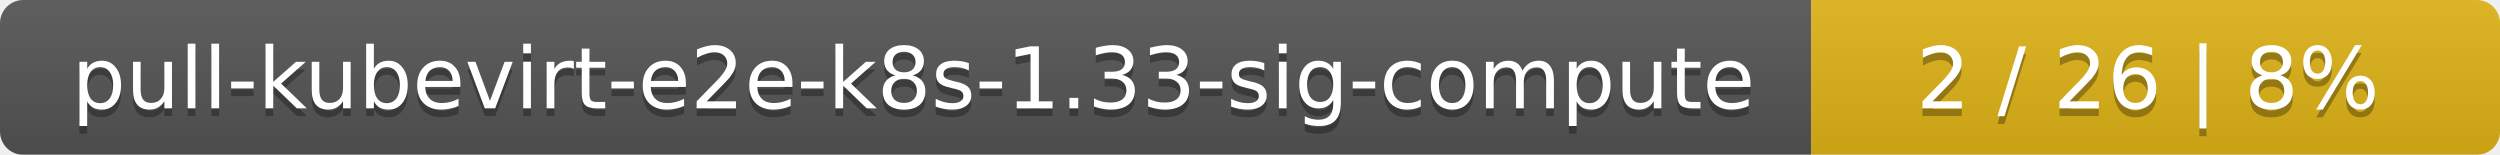
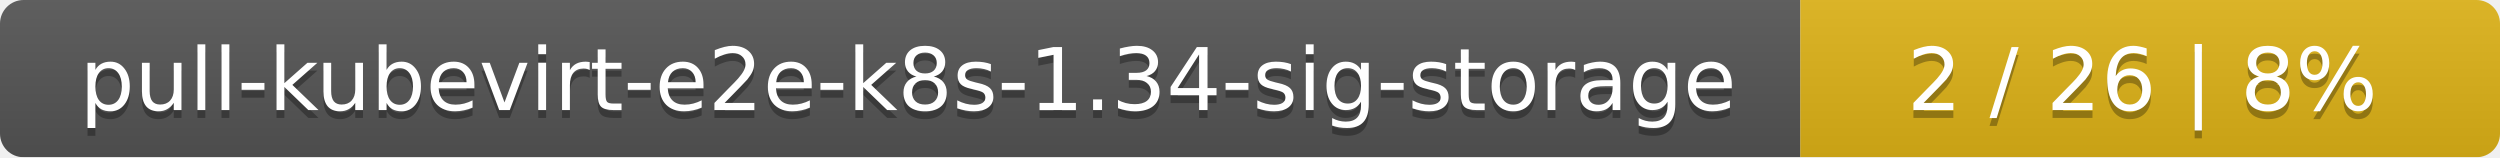
- <svg xmlns="http://www.w3.org/2000/svg" width="323" height="20">
+ <svg xmlns="http://www.w3.org/2000/svg" width="318" height="20">
  <linearGradient id="smooth" x2="0" y2="100%">
    <stop offset="0" stop-color="#bbb" stop-opacity=".1" />
    <stop offset="1" stop-opacity=".1" />
  </linearGradient>
  <mask id="round">
-     <rect width="323" height="20" rx="3" fill="#fff" />
+     <rect width="318" height="20" rx="3" fill="#fff" />
  </mask>
  <g mask="url(#round)">
-     <rect width="234" height="20" fill="#555" />
-     <rect x="234" width="89" height="20" fill="#dfb317" />
-     <rect width="323" height="20" fill="url(#smooth)" />
+     <rect width="229" height="20" fill="#555" />
+     <rect x="229" width="89" height="20" fill="#dfb317" />
+     <rect width="318" height="20" fill="url(#smooth)" />
  </g>
  <g fill="#fff" text-anchor="middle" font-family="DejaVu Sans,Verdana,Geneva,sans-serif" font-size="11">
-     <text x="118" y="15" fill="#010101" fill-opacity=".3">pull-kubevirt-e2e-k8s-1.33-sig-compute</text>
-     <text x="118" y="14">pull-kubevirt-e2e-k8s-1.33-sig-compute</text>
-     <text x="277.5" y="15" fill="#010101" fill-opacity=".3">2 / 26    |    8%</text>
-     <text x="277.5" y="14">2 / 26    |    8%</text>
+     <text x="115.5" y="15" fill="#010101" fill-opacity=".3">pull-kubevirt-e2e-k8s-1.34-sig-storage</text>
+     <text x="115.5" y="14">pull-kubevirt-e2e-k8s-1.34-sig-storage</text>
+     <text x="272.5" y="15" fill="#010101" fill-opacity=".3">2 / 26    |    8%</text>
+     <text x="272.5" y="14">2 / 26    |    8%</text>
  </g>
</svg>
